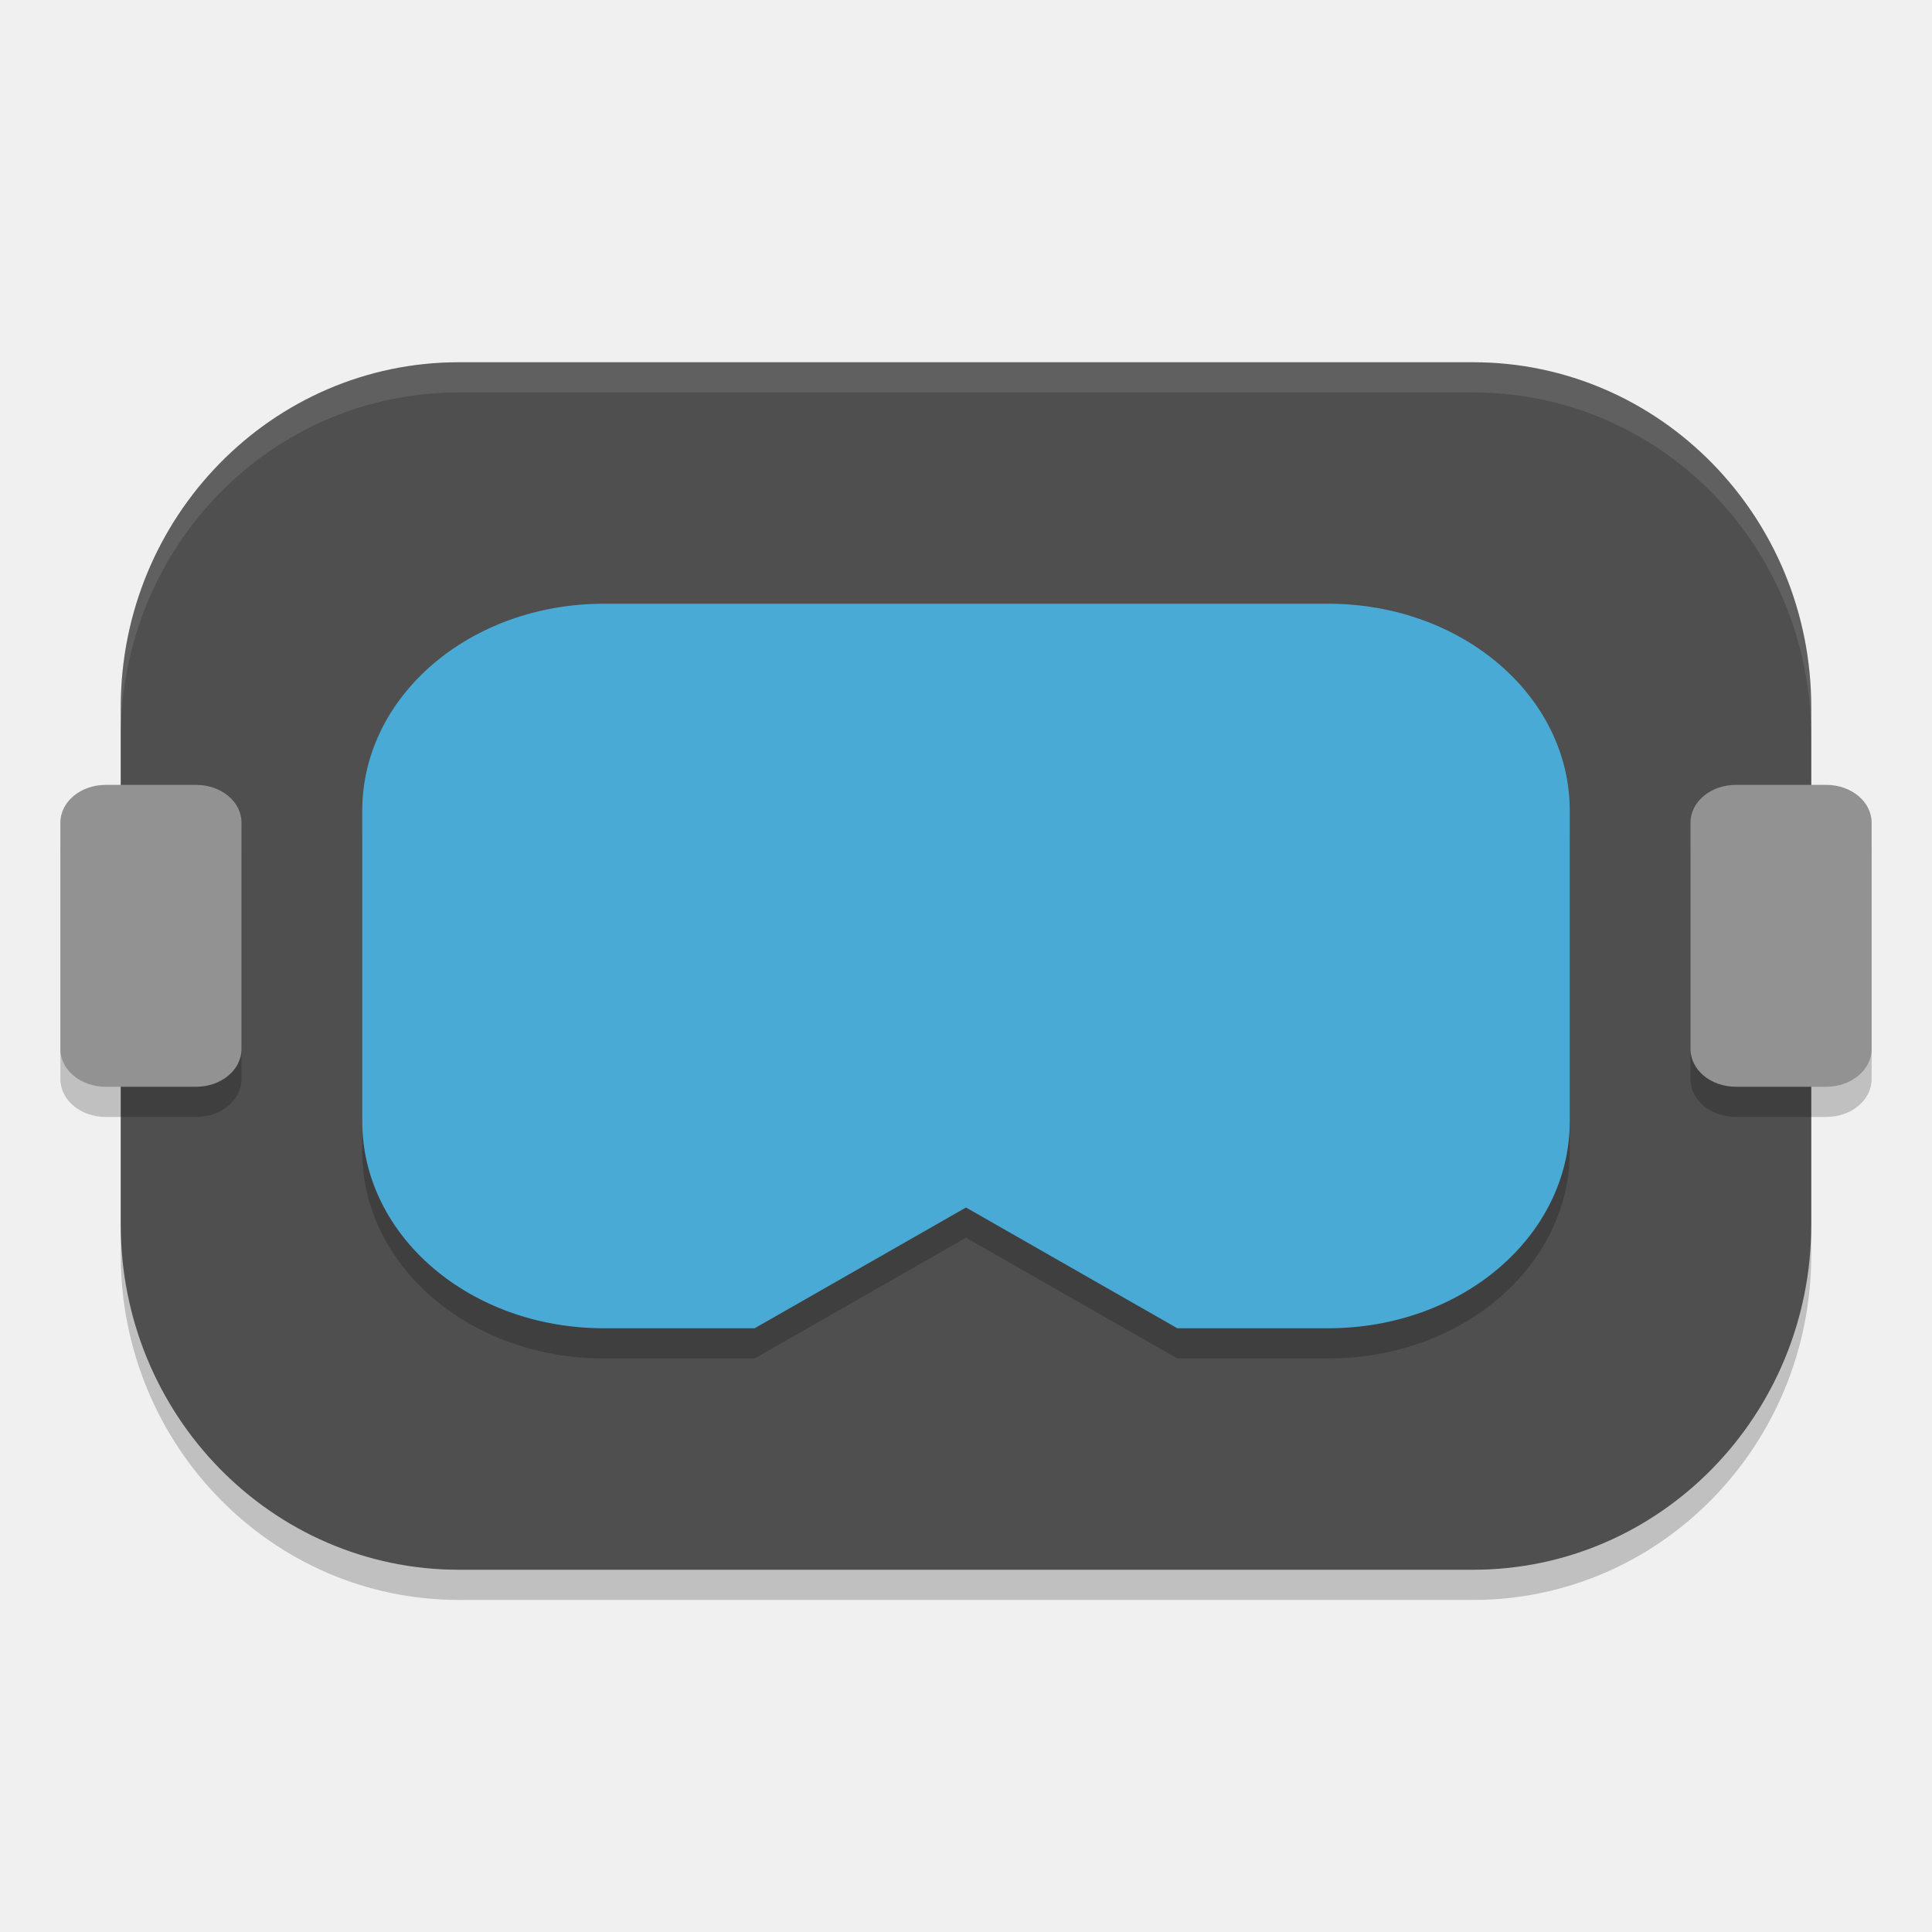
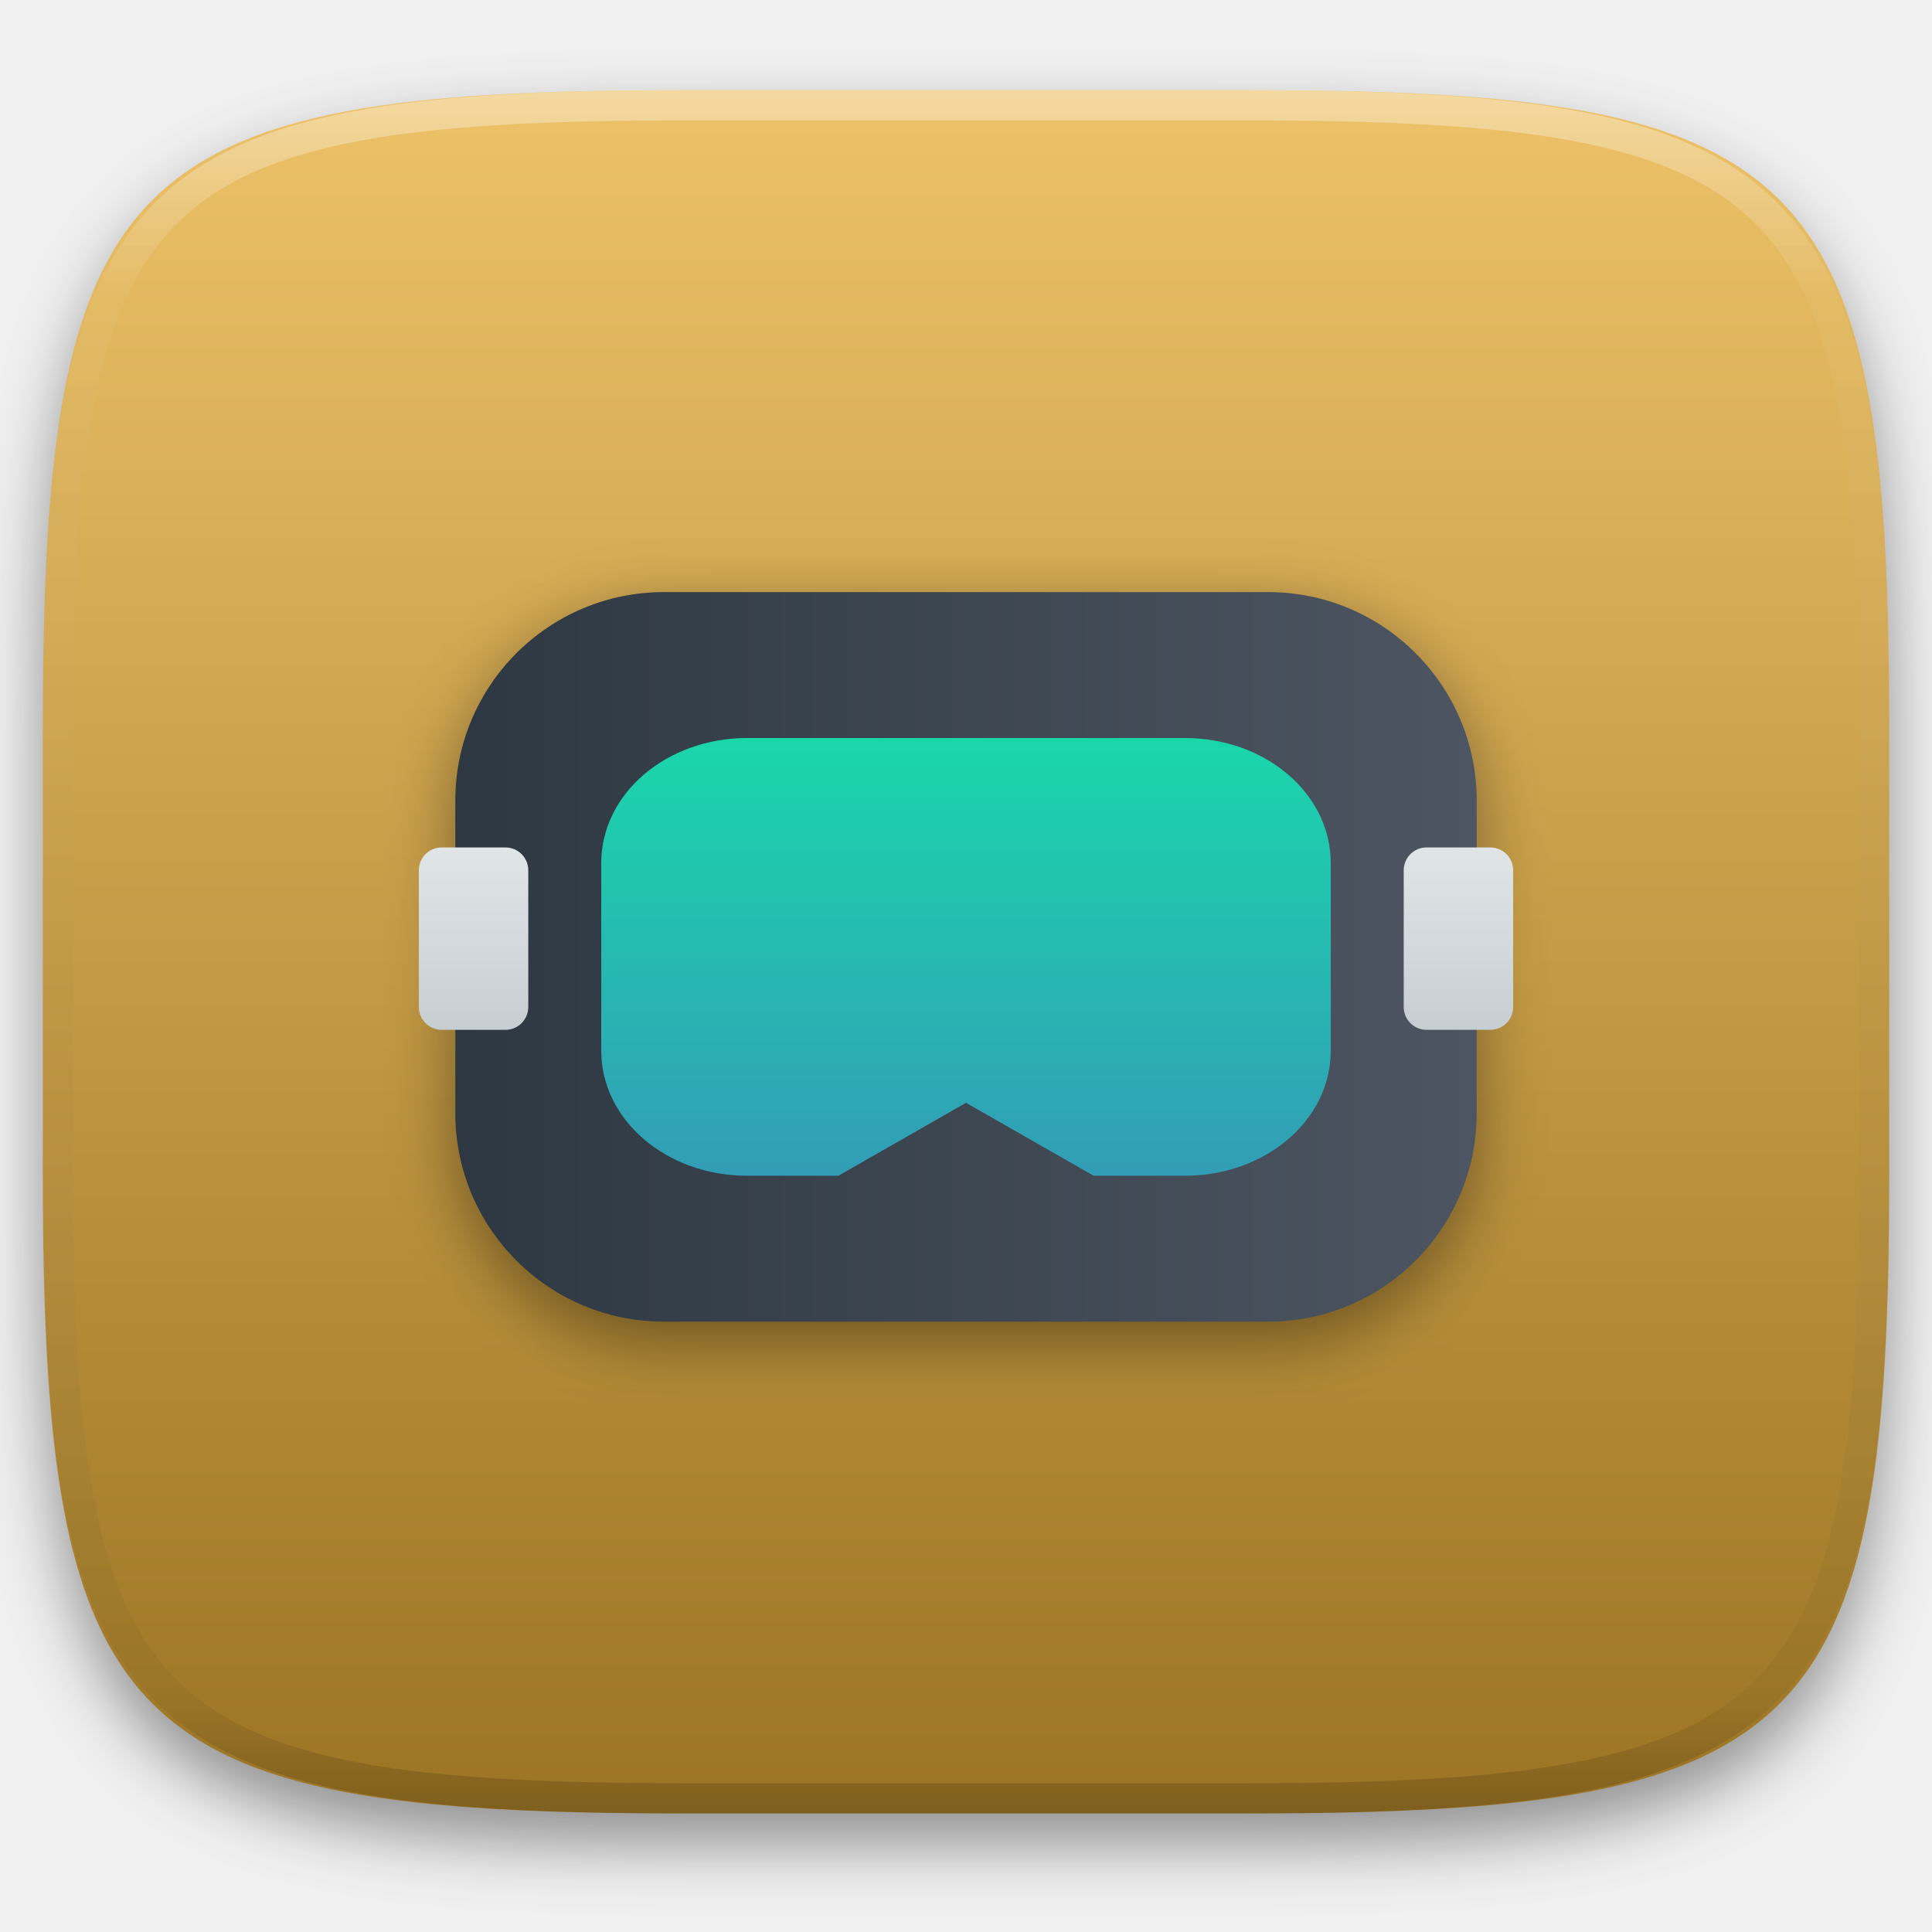
- <svg xmlns="http://www.w3.org/2000/svg" width="64" height="64" version="1">
-   <rect style="opacity:0.2" width="40" height="56" x="-53" y="-60" rx="11.429" ry="11.2" transform="matrix(0,-1,-1,0,0,0)" />
-   <rect style="fill:#4f4f4f" width="40" height="56" x="-52" y="-60" rx="11.429" ry="11.2" transform="matrix(0,-1,-1,0,0,0)" />
-   <path style="opacity:0.2" d="M 52,38.143 V 27.857 c 0,-3.799 -3.568,-6.857 -8,-6.857 H 20 c -4.432,0 -8,3.058 -8,6.857 V 38.143 c 0,3.799 3.568,6.857 8,6.857 h 5 l 7,-4 7,4 h 5 c 4.432,0 8,-3.058 8,-6.857 z" />
-   <path style="fill:#48aad5" d="M 52,37.143 V 26.857 C 52,23.058 48.432,20 44,20 H 20 c -4.432,0 -8,3.058 -8,6.857 V 37.143 C 12,40.942 15.568,44 20,44 h 5 l 7,-4 7,4 h 5 c 4.432,0 8,-3.058 8,-6.857 z" />
-   <rect style="opacity:0.2" width="10" height="6" x="27" y="-8" rx="1.25" ry="1.5" transform="rotate(90)" />
-   <rect style="fill:#929292" width="10" height="6" x="26" y="-8" rx="1.25" ry="1.5" transform="rotate(90)" />
-   <rect style="opacity:0.2" width="10" height="6" x="27" y="-62" rx="1.25" ry="1.5" transform="rotate(90)" />
-   <rect style="fill:#929292" width="10" height="6" x="26" y="-62" rx="1.25" ry="1.5" transform="rotate(90)" />
-   <path style="opacity:0.1;fill:#ffffff" d="M 15.199 12 C 8.994 12 4 17.098 4 23.43 L 4 24.43 C 4 18.098 8.994 13 15.199 13 L 48.801 13 C 55.006 13 60 18.098 60 24.43 L 60 23.43 C 60 17.098 55.006 12 48.801 12 L 15.199 12 z" />
+ <svg xmlns="http://www.w3.org/2000/svg" style="isolation:isolate" viewBox="0 0 256 256" width="256" height="256">
+   <defs>
+     <filter id="xzwfXFE4NxyeeUSma7PHhdZT6ac9YPjo" x="-200%" y="-200%" width="400%" height="400%" filterUnits="objectBoundingBox" color-interpolation-filters="sRGB">
+       <feGaussianBlur in="SourceGraphic" stdDeviation="4.294" />
+       <feOffset dx="0" dy="4" result="pf_100_offsetBlur" />
+       <feFlood flood-color="#000000" flood-opacity="0.4" />
+       <feComposite in2="pf_100_offsetBlur" operator="in" result="pf_100_dropShadow" />
+       <feBlend in="SourceGraphic" in2="pf_100_dropShadow" mode="normal" />
+     </filter>
+   </defs>
+   <g filter="url(#xzwfXFE4NxyeeUSma7PHhdZT6ac9YPjo)">
+     <linearGradient id="_lgradient_102" x1="0" y1="0" x2="-1.8369701987210297e-16" y2="1" gradientTransform="matrix(244.648,0,0,228.338,5.68,11.95)" gradientUnits="userSpaceOnUse">
+       <stop offset="0%" stop-opacity="1" style="stop-color:rgb(237,194,104)" />
+       <stop offset="100%" stop-opacity="1" style="stop-color:rgb(155,116,36)" />
+     </linearGradient>
+     <path d=" M 165.689 11.95 C 239.745 11.95 250.328 22.507 250.328 96.494 L 250.328 155.745 C 250.328 229.731 239.745 240.288 165.689 240.288 L 90.319 240.288 C 16.264 240.288 5.68 229.731 5.68 155.745 L 5.68 96.494 C 5.68 22.507 16.264 11.95 90.319 11.95 L 165.689 11.95 Z " id="shape" fill="url(#_lgradient_102)" />
+   </g>
+   <g opacity="0.4">
+     <linearGradient id="_lgradient_103" x1="0.517" y1="0" x2="0.517" y2="1" gradientTransform="matrix(244.65,0,0,228.34,5.68,11.95)" gradientUnits="userSpaceOnUse">
+       <stop offset="0%" stop-opacity="1" style="stop-color:rgb(255,255,255)" />
+       <stop offset="12.5%" stop-opacity="0.098" style="stop-color:rgb(255,255,255)" />
+       <stop offset="92.5%" stop-opacity="0.098" style="stop-color:rgb(0,0,0)" />
+       <stop offset="100%" stop-opacity="0.498" style="stop-color:rgb(0,0,0)" />
+     </linearGradient>
+     <path d=" M 165.068 11.951 C 169.396 11.941 173.724 11.991 178.052 12.089 C 181.927 12.167 185.803 12.315 189.678 12.541 C 193.131 12.737 196.583 13.022 200.026 13.395 C 203.085 13.73 206.144 14.181 209.174 14.741 C 211.889 15.243 214.574 15.881 217.22 16.657 C 219.62 17.355 221.971 18.219 224.243 19.241 C 226.358 20.184 228.384 21.304 230.302 22.591 C 232.142 23.829 233.863 25.244 235.437 26.806 C 237.001 28.378 238.417 30.088 239.656 31.925 C 240.945 33.841 242.066 35.865 243.02 37.967 C 244.043 40.247 244.909 42.585 245.617 44.972 C 246.394 47.615 247.034 50.297 247.535 53.009 C 248.096 56.035 248.548 59.081 248.883 62.136 C 249.257 65.575 249.542 69.014 249.739 72.462 C 249.965 76.323 250.112 80.194 250.201 84.055 C 250.289 88.378 250.339 92.701 250.329 97.014 L 250.329 155.226 C 250.339 159.549 250.289 163.862 250.201 168.185 C 250.112 172.056 249.965 175.917 249.739 179.778 C 249.542 183.226 249.257 186.675 248.883 190.104 C 248.548 193.159 248.096 196.215 247.535 199.241 C 247.034 201.943 246.394 204.625 245.617 207.268 C 244.909 209.655 244.043 212.003 243.02 214.273 C 242.066 216.385 240.945 218.399 239.656 220.315 C 238.417 222.152 237.001 223.872 235.437 225.434 C 233.863 226.996 232.142 228.411 230.302 229.649 C 228.384 230.936 226.358 232.056 224.243 232.999 C 221.971 234.021 219.62 234.885 217.22 235.593 C 214.574 236.369 211.889 237.007 209.174 237.499 C 206.144 238.068 203.085 238.51 200.026 238.845 C 196.583 239.218 193.131 239.503 189.678 239.699 C 185.803 239.925 181.927 240.073 178.052 240.161 C 173.724 240.249 169.396 240.299 165.068 240.289 L 90.942 240.289 C 86.614 240.299 82.286 240.249 77.958 240.161 C 74.083 240.073 70.207 239.925 66.332 239.699 C 62.879 239.503 59.427 239.218 55.984 238.845 C 52.925 238.51 49.866 238.068 46.836 237.499 C 44.121 237.007 41.436 236.369 38.79 235.593 C 36.39 234.885 34.039 234.021 31.767 232.999 C 29.652 232.056 27.626 230.936 25.708 229.649 C 23.868 228.411 22.147 226.996 20.573 225.434 C 19.009 223.872 17.593 222.152 16.354 220.315 C 15.065 218.399 13.944 216.385 12.99 214.273 C 11.967 212.003 11.101 209.655 10.393 207.268 C 9.616 204.625 8.976 201.943 8.475 199.241 C 7.914 196.215 7.462 193.159 7.127 190.104 C 6.753 186.675 6.468 183.226 6.271 179.778 C 6.045 175.917 5.898 172.056 5.809 168.185 C 5.721 163.862 5.671 159.549 5.681 155.226 L 5.681 97.014 C 5.671 92.701 5.721 88.378 5.809 84.055 C 5.898 80.194 6.045 76.323 6.271 72.462 C 6.468 69.014 6.753 65.575 7.127 62.136 C 7.462 59.081 7.914 56.035 8.475 53.009 C 8.976 50.297 9.616 47.615 10.393 44.972 C 11.101 42.585 11.967 40.247 12.99 37.967 C 13.944 35.865 15.065 33.841 16.354 31.925 C 17.593 30.088 19.009 28.378 20.573 26.806 C 22.147 25.244 23.868 23.829 25.708 22.591 C 27.626 21.304 29.652 20.184 31.767 19.241 C 34.039 18.219 36.39 17.355 38.79 16.657 C 41.436 15.881 44.121 15.243 46.836 14.741 C 49.866 14.181 52.925 13.73 55.984 13.395 C 59.427 13.022 62.879 12.737 66.332 12.541 C 70.207 12.315 74.083 12.167 77.958 12.089 C 82.286 11.991 86.614 11.941 90.942 11.951 L 165.068 11.951 Z  M 165.078 15.96 C 169.376 15.95 173.675 15.999 177.973 16.087 C 181.8 16.176 185.626 16.323 189.452 16.539 C 192.836 16.736 196.219 17.011 199.583 17.384 C 202.554 17.699 205.515 18.131 208.446 18.681 C 211.023 19.153 213.58 19.762 216.099 20.499 C 218.322 21.147 220.495 21.953 222.6 22.896 C 224.509 23.751 226.338 24.763 228.069 25.922 C 229.692 27.013 231.207 28.26 232.594 29.646 C 233.981 31.031 235.23 32.544 236.332 34.165 C 237.492 35.894 238.506 37.712 239.361 39.608 C 240.306 41.72 241.112 43.892 241.761 46.102 C 242.509 48.617 243.109 51.162 243.591 53.736 C 244.132 56.664 244.565 59.611 244.889 62.578 C 245.263 65.938 245.539 69.308 245.735 72.688 C 245.952 76.51 246.109 80.322 246.188 84.144 C 246.276 88.437 246.325 92.721 246.325 97.014 C 246.325 97.014 246.325 97.014 246.325 97.014 L 246.325 155.226 C 246.325 155.226 246.325 155.226 246.325 155.226 C 246.325 159.519 246.276 163.803 246.188 168.096 C 246.109 171.918 245.952 175.74 245.735 179.552 C 245.539 182.932 245.263 186.302 244.889 189.672 C 244.565 192.629 244.132 195.576 243.591 198.504 C 243.109 201.078 242.509 203.623 241.761 206.138 C 241.112 208.358 240.306 210.52 239.361 212.632 C 238.506 214.528 237.492 216.356 236.332 218.075 C 235.23 219.706 233.981 221.219 232.594 222.604 C 231.207 223.98 229.692 225.227 228.069 226.318 C 226.338 227.477 224.509 228.489 222.6 229.344 C 220.495 230.297 218.322 231.093 216.099 231.741 C 213.58 232.478 211.023 233.087 208.446 233.559 C 205.515 234.109 202.554 234.541 199.583 234.865 C 196.219 235.229 192.836 235.514 189.452 235.701 C 185.626 235.917 181.8 236.074 177.973 236.153 C 173.675 236.251 169.376 236.29 165.078 236.29 C 165.078 236.29 165.078 236.29 165.068 236.29 L 90.942 236.29 C 90.932 236.29 90.932 236.29 90.932 236.29 C 86.634 236.29 82.335 236.251 78.037 236.153 C 74.21 236.074 70.384 235.917 66.558 235.701 C 63.174 235.514 59.791 235.229 56.427 234.865 C 53.456 234.541 50.495 234.109 47.564 233.559 C 44.987 233.087 42.43 232.478 39.911 231.741 C 37.688 231.093 35.515 230.297 33.41 229.344 C 31.501 228.489 29.672 227.477 27.941 226.318 C 26.318 225.227 24.803 223.98 23.416 222.604 C 22.029 221.219 20.78 219.706 19.678 218.075 C 18.518 216.356 17.504 214.528 16.649 212.632 C 15.704 210.52 14.898 208.358 14.249 206.138 C 13.501 203.623 12.901 201.078 12.419 198.504 C 11.878 195.576 11.445 192.629 11.121 189.672 C 10.747 186.302 10.472 182.932 10.275 179.552 C 10.058 175.74 9.901 171.918 9.822 168.096 C 9.734 163.803 9.685 159.519 9.685 155.226 C 9.685 155.226 9.685 155.226 9.685 155.226 L 9.685 97.014 C 9.685 97.014 9.685 97.014 9.685 97.014 C 9.685 92.721 9.734 88.437 9.822 84.144 C 9.901 80.322 10.058 76.51 10.275 72.688 C 10.472 69.308 10.747 65.938 11.121 62.578 C 11.445 59.611 11.878 56.664 12.419 53.736 C 12.901 51.162 13.501 48.617 14.249 46.102 C 14.898 43.892 15.704 41.72 16.649 39.608 C 17.504 37.712 18.518 35.894 19.678 34.165 C 20.78 32.544 22.029 31.031 23.416 29.646 C 24.803 28.26 26.318 27.013 27.941 25.922 C 29.672 24.763 31.501 23.751 33.41 22.896 C 35.515 21.953 37.688 21.147 39.911 20.499 C 42.43 19.762 44.987 19.153 47.564 18.681 C 50.495 18.131 53.456 17.699 56.427 17.384 C 59.791 17.011 63.174 16.736 66.558 16.539 C 70.384 16.323 74.21 16.176 78.037 16.087 C 82.335 15.999 86.634 15.95 90.932 15.96 C 90.932 15.96 90.932 15.96 90.942 15.96 L 165.068 15.96 C 165.078 15.96 165.078 15.96 165.078 15.96 Z " fill-rule="evenodd" id="highlight" fill="url(#_lgradient_103)" />
+   </g>
+   <g id="icons" />
+   <g id="Group">
+     <defs>
+       <filter id="M47qQfAax9kjcW7yLMQoLK7vjowDKk14" x="-200%" y="-200%" width="400%" height="400%" filterUnits="objectBoundingBox" color-interpolation-filters="sRGB">
+         <feGaussianBlur stdDeviation="4.294" />
+       </filter>
+     </defs>
+     <g filter="url(#M47qQfAax9kjcW7yLMQoLK7vjowDKk14)" style="mix-blend-mode:normal;" opacity="0.4">
+       <path d="M 195.667 149.922 L 195.667 108.495 C 195.667 93.251 183.291 80.875 168.047 80.875 L 87.953 80.875 C 72.709 80.875 60.333 93.251 60.333 108.495 L 60.333 149.922 C 60.333 165.166 72.709 177.542 87.953 177.542 L 168.047 177.542 C 183.291 177.542 195.667 165.166 195.667 149.922 Z" style="stroke:none;fill:#000000;stroke-miterlimit:10;" />
+     </g>
+     <defs>
+       <linearGradient id="_lgradient_104" x1="1" y1="2.7755575615628914e-16" x2="0" y2="-8.98382835879168e-17">
+         <stop offset="0%" style="stop-color:#4C5561" />
+         <stop offset="100%" style="stop-color:#2E3842" />
+       </linearGradient>
+     </defs>
+     <path d="M 195.667 147.505 L 195.667 106.078 C 195.667 90.834 183.291 78.458 168.047 78.458 L 87.953 78.458 C 72.709 78.458 60.333 90.834 60.333 106.078 L 60.333 147.505 C 60.333 162.749 72.709 175.125 87.953 175.125 L 168.047 175.125 C 183.291 175.125 195.667 162.749 195.667 147.505 Z" style="stroke:none;fill:url(#_lgradient_104);stroke-miterlimit:10;" />
+     <linearGradient id="_lgradient_105" x1="0.5" y1="0" x2="0.5" y2="1" gradientTransform="matrix(96.667,0,0,58,79.667,97.792)" gradientUnits="userSpaceOnUse">
+       <stop offset="0%" stop-opacity="1" style="stop-color:rgb(26,214,171)" />
+       <stop offset="100%" stop-opacity="1" style="stop-color:rgb(50,157,182)" />
+     </linearGradient>
+     <path d=" M 176.333 139.22 L 176.333 114.363 C 176.333 105.183 167.711 97.792 157 97.792 L 99 97.792 C 88.289 97.792 79.667 105.183 79.667 114.363 L 79.667 139.22 C 79.667 148.401 88.289 155.792 99 155.792 L 111.083 155.792 L 128 146.125 L 144.917 155.792 L 157 155.792 C 167.711 155.792 176.333 148.401 176.333 139.22 Z " id="Path" fill="url(#_lgradient_105)" />
+     <defs>
+       <linearGradient id="_lgradient_106" x1="0" y1="0" x2="-1.8369701987210297e-16" y2="1">
+         <stop offset="0%" style="stop-color:#E0E5E7" />
+         <stop offset="100%" style="stop-color:#C7CED2" />
+       </linearGradient>
+     </defs>
+     <path d="M 70 115.313 L 70 133.438 C 70 135.105 68.646 136.458 66.979 136.458 L 58.521 136.458 C 56.854 136.458 55.5 135.105 55.5 133.438 L 55.5 115.313 C 55.5 113.645 56.854 112.292 58.521 112.292 L 66.979 112.292 C 68.646 112.292 70 113.645 70 115.313 Z" style="stroke:none;fill:url(#_lgradient_106);stroke-miterlimit:10;" />
+     <defs>
+       <linearGradient id="_lgradient_107" x1="0" y1="0" x2="-1.8369701987210297e-16" y2="1">
+         <stop offset="0%" style="stop-color:#E0E5E7" />
+         <stop offset="100%" style="stop-color:#C7CED2" />
+       </linearGradient>
+     </defs>
+     <path d="M 200.5 115.313 L 200.5 133.438 C 200.5 135.105 199.146 136.458 197.479 136.458 L 189.021 136.458 C 187.354 136.458 186 135.105 186 133.438 L 186 115.313 C 186 113.645 187.354 112.292 189.021 112.292 L 197.479 112.292 C 199.146 112.292 200.5 113.645 200.5 115.313 Z" style="stroke:none;fill:url(#_lgradient_107);stroke-miterlimit:10;" />
+   </g>
</svg>
